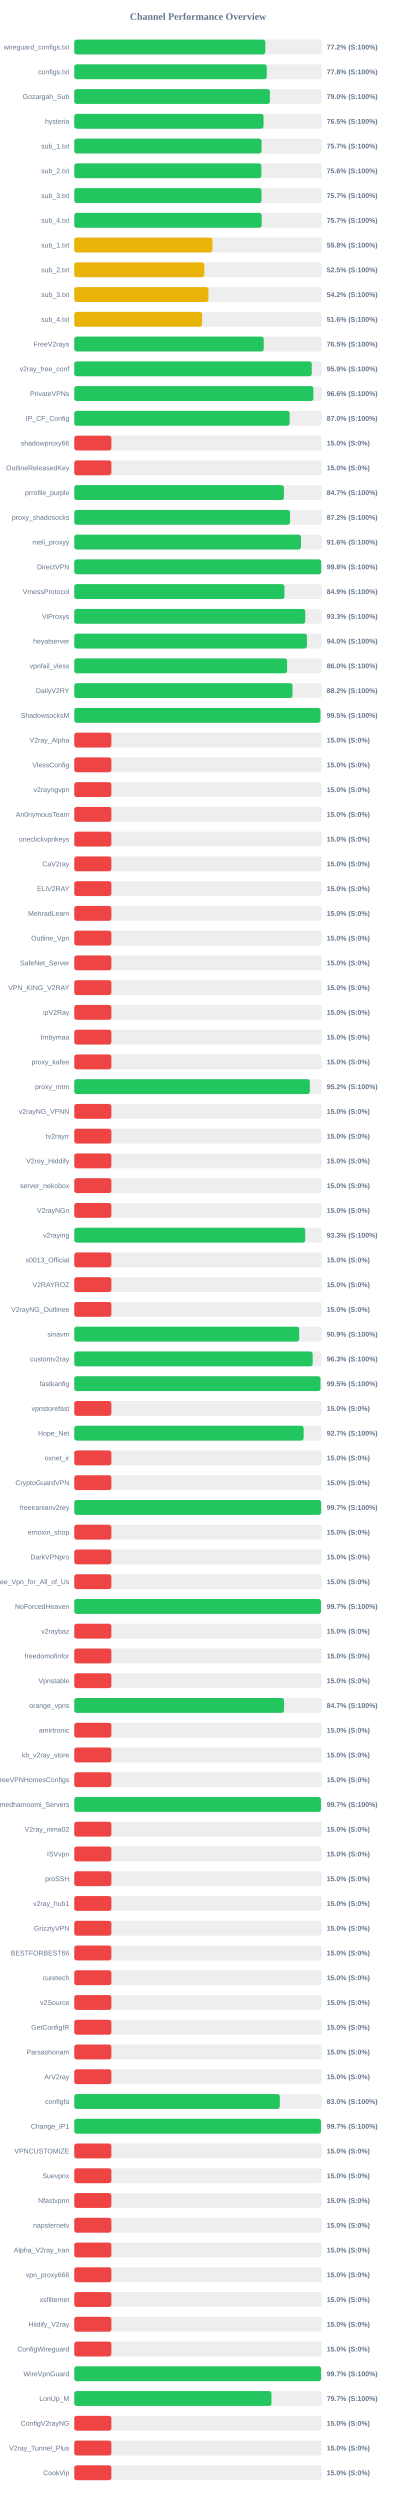
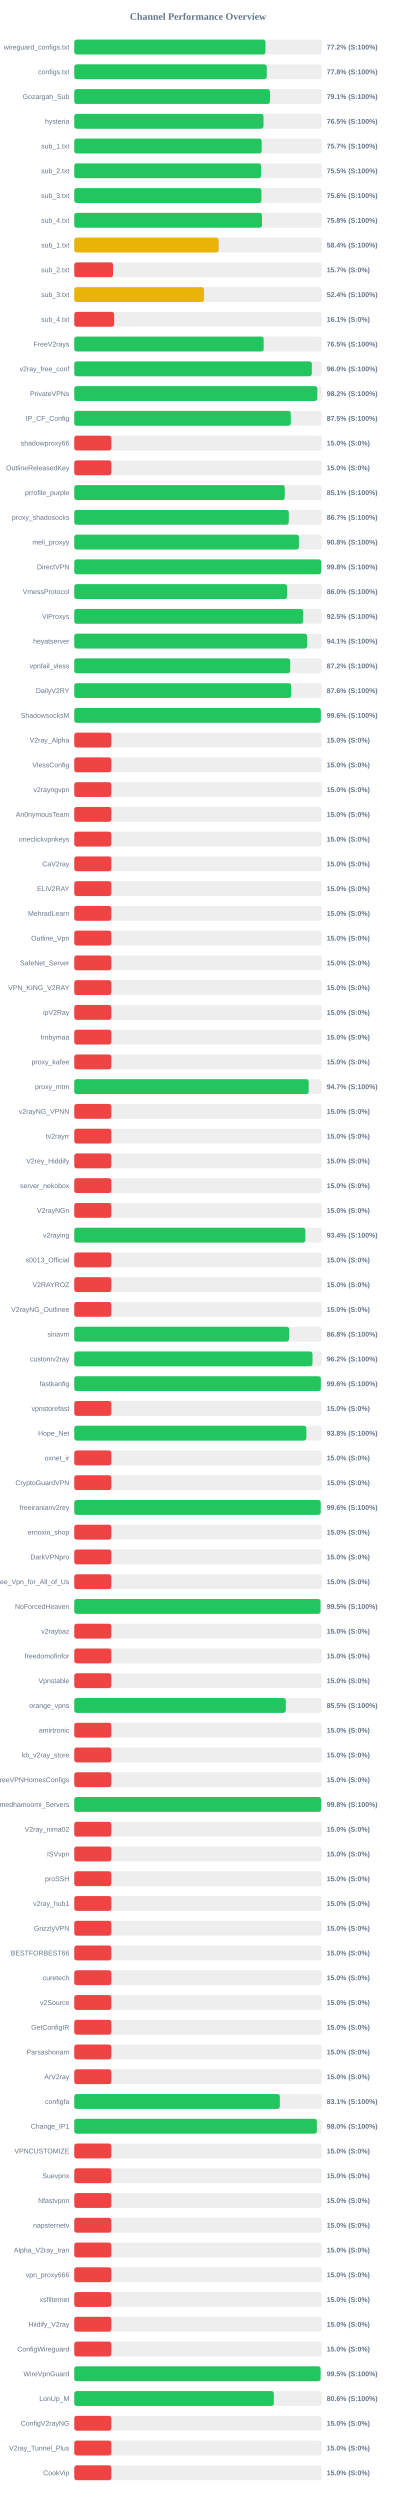
<svg xmlns="http://www.w3.org/2000/svg" width="800" height="5050" version="1.1">
  <style>
        .row { font: 14px Arial; fill: #64748b; }
        .score { font: bold 14px Arial; fill: #64748b; }
    </style>
  <text x="400" y="40" text-anchor="middle" font-size="20px" font-weight="bold" fill="#64748b">Channel Performance Overview</text>
  <rect x="150" y="80" width="500" height="30" fill="#eee" rx="5" />
-   <rect x="150" y="80" width="385.95" height="30" fill="#22c55e" rx="5" />
+   <rect x="150" y="80" width="386.25" height="30" fill="#22c55e" rx="5" />
  <text x="140" y="100" text-anchor="end" class="row">wireguard_configs.txt</text>
  <text x="660" y="100" text-anchor="start" class="score">77.2% (S:100%)</text>
  <rect x="150" y="130" width="500" height="30" fill="#eee" rx="5" />
  <rect x="150" y="130" width="388.85" height="30" fill="#22c55e" rx="5" />
  <text x="140" y="150" text-anchor="end" class="row">configs.txt</text>
  <text x="660" y="150" text-anchor="start" class="score">77.8% (S:100%)</text>
  <rect x="150" y="180" width="500" height="30" fill="#eee" rx="5" />
-   <rect x="150" y="180" width="395.2" height="30" fill="#22c55e" rx="5" />
+   <rect x="150" y="180" width="395.3" height="30" fill="#22c55e" rx="5" />
  <text x="140" y="200" text-anchor="end" class="row">Gozargah_Sub</text>
-   <text x="660" y="200" text-anchor="start" class="score">79.0% (S:100%)</text>
+   <text x="660" y="200" text-anchor="start" class="score">79.1% (S:100%)</text>
  <rect x="150" y="230" width="500" height="30" fill="#eee" rx="5" />
  <rect x="150" y="230" width="382.3" height="30" fill="#22c55e" rx="5" />
  <text x="140" y="250" text-anchor="end" class="row">hysteria</text>
  <text x="660" y="250" text-anchor="start" class="score">76.5% (S:100%)</text>
  <rect x="150" y="280" width="500" height="30" fill="#eee" rx="5" />
-   <rect x="150" y="280" width="378.35" height="30" fill="#22c55e" rx="5" />
+   <rect x="150" y="280" width="378.65" height="30" fill="#22c55e" rx="5" />
  <text x="140" y="300" text-anchor="end" class="row">sub_1.txt</text>
  <text x="660" y="300" text-anchor="start" class="score">75.7% (S:100%)</text>
  <rect x="150" y="330" width="500" height="30" fill="#eee" rx="5" />
-   <rect x="150" y="330" width="377.95" height="30" fill="#22c55e" rx="5" />
+   <rect x="150" y="330" width="377.35" height="30" fill="#22c55e" rx="5" />
  <text x="140" y="350" text-anchor="end" class="row">sub_2.txt</text>
-   <text x="660" y="350" text-anchor="start" class="score">75.6% (S:100%)</text>
+   <text x="660" y="350" text-anchor="start" class="score">75.5% (S:100%)</text>
  <rect x="150" y="380" width="500" height="30" fill="#eee" rx="5" />
-   <rect x="150" y="380" width="378.25" height="30" fill="#22c55e" rx="5" />
+   <rect x="150" y="380" width="378.1" height="30" fill="#22c55e" rx="5" />
  <text x="140" y="400" text-anchor="end" class="row">sub_3.txt</text>
-   <text x="660" y="400" text-anchor="start" class="score">75.7% (S:100%)</text>
+   <text x="660" y="400" text-anchor="start" class="score">75.6% (S:100%)</text>
  <rect x="150" y="430" width="500" height="30" fill="#eee" rx="5" />
-   <rect x="150" y="430" width="378.55" height="30" fill="#22c55e" rx="5" />
+   <rect x="150" y="430" width="379.2" height="30" fill="#22c55e" rx="5" />
  <text x="140" y="450" text-anchor="end" class="row">sub_4.txt</text>
-   <text x="660" y="450" text-anchor="start" class="score">75.7% (S:100%)</text>
+   <text x="660" y="450" text-anchor="start" class="score">75.8% (S:100%)</text>
  <rect x="150" y="480" width="500" height="30" fill="#eee" rx="5" />
-   <rect x="150" y="480" width="279.1" height="30" fill="#eab308" rx="5" />
+   <rect x="150" y="480" width="291.8" height="30" fill="#eab308" rx="5" />
  <text x="140" y="500" text-anchor="end" class="row">sub_1.txt</text>
-   <text x="660" y="500" text-anchor="start" class="score">55.8% (S:100%)</text>
+   <text x="660" y="500" text-anchor="start" class="score">58.4% (S:100%)</text>
  <rect x="150" y="530" width="500" height="30" fill="#eee" rx="5" />
-   <rect x="150" y="530" width="262.7" height="30" fill="#eab308" rx="5" />
+   <rect x="150" y="530" width="78.5" height="30" fill="#ef4444" rx="5" />
  <text x="140" y="550" text-anchor="end" class="row">sub_2.txt</text>
-   <text x="660" y="550" text-anchor="start" class="score">52.5% (S:100%)</text>
+   <text x="660" y="550" text-anchor="start" class="score">15.7% (S:0%)</text>
  <rect x="150" y="580" width="500" height="30" fill="#eee" rx="5" />
-   <rect x="150" y="580" width="271.05" height="30" fill="#eab308" rx="5" />
+   <rect x="150" y="580" width="261.95" height="30" fill="#eab308" rx="5" />
  <text x="140" y="600" text-anchor="end" class="row">sub_3.txt</text>
-   <text x="660" y="600" text-anchor="start" class="score">54.2% (S:100%)</text>
+   <text x="660" y="600" text-anchor="start" class="score">52.4% (S:100%)</text>
  <rect x="150" y="630" width="500" height="30" fill="#eee" rx="5" />
-   <rect x="150" y="630" width="258.15" height="30" fill="#eab308" rx="5" />
+   <rect x="150" y="630" width="80.65" height="30" fill="#ef4444" rx="5" />
  <text x="140" y="650" text-anchor="end" class="row">sub_4.txt</text>
-   <text x="660" y="650" text-anchor="start" class="score">51.6% (S:100%)</text>
+   <text x="660" y="650" text-anchor="start" class="score">16.1% (S:0%)</text>
  <rect x="150" y="680" width="500" height="30" fill="#eee" rx="5" />
-   <rect x="150" y="680" width="382.75" height="30" fill="#22c55e" rx="5" />
+   <rect x="150" y="680" width="382.6" height="30" fill="#22c55e" rx="5" />
  <text x="140" y="700" text-anchor="end" class="row">FreeV2rays</text>
  <text x="660" y="700" text-anchor="start" class="score">76.5% (S:100%)</text>
  <rect x="150" y="730" width="500" height="30" fill="#eee" rx="5" />
-   <rect x="150" y="730" width="479.7" height="30" fill="#22c55e" rx="5" />
+   <rect x="150" y="730" width="479.9" height="30" fill="#22c55e" rx="5" />
  <text x="140" y="750" text-anchor="end" class="row">v2ray_free_conf</text>
-   <text x="660" y="750" text-anchor="start" class="score">95.9% (S:100%)</text>
+   <text x="660" y="750" text-anchor="start" class="score">96.0% (S:100%)</text>
  <rect x="150" y="780" width="500" height="30" fill="#eee" rx="5" />
-   <rect x="150" y="780" width="483.05" height="30" fill="#22c55e" rx="5" />
+   <rect x="150" y="780" width="491.0" height="30" fill="#22c55e" rx="5" />
  <text x="140" y="800" text-anchor="end" class="row">PrivateVPNs</text>
-   <text x="660" y="800" text-anchor="start" class="score">96.6% (S:100%)</text>
+   <text x="660" y="800" text-anchor="start" class="score">98.2% (S:100%)</text>
  <rect x="150" y="830" width="500" height="30" fill="#eee" rx="5" />
-   <rect x="150" y="830" width="435.05" height="30" fill="#22c55e" rx="5" />
+   <rect x="150" y="830" width="437.45" height="30" fill="#22c55e" rx="5" />
  <text x="140" y="850" text-anchor="end" class="row">IP_CF_Config</text>
-   <text x="660" y="850" text-anchor="start" class="score">87.0% (S:100%)</text>
+   <text x="660" y="850" text-anchor="start" class="score">87.5% (S:100%)</text>
  <rect x="150" y="880" width="500" height="30" fill="#eee" rx="5" />
  <rect x="150" y="880" width="75.0" height="30" fill="#ef4444" rx="5" />
  <text x="140" y="900" text-anchor="end" class="row">shadowproxy66</text>
  <text x="660" y="900" text-anchor="start" class="score">15.0% (S:0%)</text>
  <rect x="150" y="930" width="500" height="30" fill="#eee" rx="5" />
  <rect x="150" y="930" width="75.0" height="30" fill="#ef4444" rx="5" />
  <text x="140" y="950" text-anchor="end" class="row">OutlineReleasedKey</text>
  <text x="660" y="950" text-anchor="start" class="score">15.0% (S:0%)</text>
  <rect x="150" y="980" width="500" height="30" fill="#eee" rx="5" />
-   <rect x="150" y="980" width="423.55" height="30" fill="#22c55e" rx="5" />
+   <rect x="150" y="980" width="425.3" height="30" fill="#22c55e" rx="5" />
  <text x="140" y="1000" text-anchor="end" class="row">prrofile_purple</text>
-   <text x="660" y="1000" text-anchor="start" class="score">84.7% (S:100%)</text>
+   <text x="660" y="1000" text-anchor="start" class="score">85.1% (S:100%)</text>
  <rect x="150" y="1030" width="500" height="30" fill="#eee" rx="5" />
-   <rect x="150" y="1030" width="435.9" height="30" fill="#22c55e" rx="5" />
+   <rect x="150" y="1030" width="433.35" height="30" fill="#22c55e" rx="5" />
  <text x="140" y="1050" text-anchor="end" class="row">proxy_shadosocks</text>
-   <text x="660" y="1050" text-anchor="start" class="score">87.2% (S:100%)</text>
+   <text x="660" y="1050" text-anchor="start" class="score">86.7% (S:100%)</text>
  <rect x="150" y="1080" width="500" height="30" fill="#eee" rx="5" />
-   <rect x="150" y="1080" width="458.0" height="30" fill="#22c55e" rx="5" />
+   <rect x="150" y="1080" width="453.8" height="30" fill="#22c55e" rx="5" />
  <text x="140" y="1100" text-anchor="end" class="row">meli_proxyy</text>
-   <text x="660" y="1100" text-anchor="start" class="score">91.6% (S:100%)</text>
+   <text x="660" y="1100" text-anchor="start" class="score">90.8% (S:100%)</text>
  <rect x="150" y="1130" width="500" height="30" fill="#eee" rx="5" />
-   <rect x="150" y="1130" width="498.8" height="30" fill="#22c55e" rx="5" />
+   <rect x="150" y="1130" width="498.9" height="30" fill="#22c55e" rx="5" />
  <text x="140" y="1150" text-anchor="end" class="row">DirectVPN</text>
  <text x="660" y="1150" text-anchor="start" class="score">99.8% (S:100%)</text>
  <rect x="150" y="1180" width="500" height="30" fill="#eee" rx="5" />
-   <rect x="150" y="1180" width="424.55" height="30" fill="#22c55e" rx="5" />
+   <rect x="150" y="1180" width="430.0" height="30" fill="#22c55e" rx="5" />
  <text x="140" y="1200" text-anchor="end" class="row">VmessProtocol</text>
-   <text x="660" y="1200" text-anchor="start" class="score">84.9% (S:100%)</text>
+   <text x="660" y="1200" text-anchor="start" class="score">86.0% (S:100%)</text>
  <rect x="150" y="1230" width="500" height="30" fill="#eee" rx="5" />
-   <rect x="150" y="1230" width="466.55" height="30" fill="#22c55e" rx="5" />
+   <rect x="150" y="1230" width="462.45" height="30" fill="#22c55e" rx="5" />
  <text x="140" y="1250" text-anchor="end" class="row">ViProxys</text>
-   <text x="660" y="1250" text-anchor="start" class="score">93.3% (S:100%)</text>
+   <text x="660" y="1250" text-anchor="start" class="score">92.5% (S:100%)</text>
  <rect x="150" y="1280" width="500" height="30" fill="#eee" rx="5" />
-   <rect x="150" y="1280" width="470.0" height="30" fill="#22c55e" rx="5" />
+   <rect x="150" y="1280" width="470.3" height="30" fill="#22c55e" rx="5" />
  <text x="140" y="1300" text-anchor="end" class="row">heyatserver</text>
-   <text x="660" y="1300" text-anchor="start" class="score">94.0% (S:100%)</text>
+   <text x="660" y="1300" text-anchor="start" class="score">94.1% (S:100%)</text>
  <rect x="150" y="1330" width="500" height="30" fill="#eee" rx="5" />
-   <rect x="150" y="1330" width="429.95" height="30" fill="#22c55e" rx="5" />
+   <rect x="150" y="1330" width="436.25" height="30" fill="#22c55e" rx="5" />
  <text x="140" y="1350" text-anchor="end" class="row">vpnfail_vless</text>
-   <text x="660" y="1350" text-anchor="start" class="score">86.0% (S:100%)</text>
+   <text x="660" y="1350" text-anchor="start" class="score">87.2% (S:100%)</text>
  <rect x="150" y="1380" width="500" height="30" fill="#eee" rx="5" />
-   <rect x="150" y="1380" width="440.85" height="30" fill="#22c55e" rx="5" />
+   <rect x="150" y="1380" width="438.1" height="30" fill="#22c55e" rx="5" />
  <text x="140" y="1400" text-anchor="end" class="row">DailyV2RY</text>
-   <text x="660" y="1400" text-anchor="start" class="score">88.2% (S:100%)</text>
+   <text x="660" y="1400" text-anchor="start" class="score">87.6% (S:100%)</text>
  <rect x="150" y="1430" width="500" height="30" fill="#eee" rx="5" />
-   <rect x="150" y="1430" width="497.3" height="30" fill="#22c55e" rx="5" />
+   <rect x="150" y="1430" width="498.1" height="30" fill="#22c55e" rx="5" />
  <text x="140" y="1450" text-anchor="end" class="row">ShadowsocksM</text>
-   <text x="660" y="1450" text-anchor="start" class="score">99.5% (S:100%)</text>
+   <text x="660" y="1450" text-anchor="start" class="score">99.6% (S:100%)</text>
  <rect x="150" y="1480" width="500" height="30" fill="#eee" rx="5" />
  <rect x="150" y="1480" width="75.0" height="30" fill="#ef4444" rx="5" />
  <text x="140" y="1500" text-anchor="end" class="row">V2ray_Alpha</text>
  <text x="660" y="1500" text-anchor="start" class="score">15.0% (S:0%)</text>
  <rect x="150" y="1530" width="500" height="30" fill="#eee" rx="5" />
  <rect x="150" y="1530" width="75.0" height="30" fill="#ef4444" rx="5" />
  <text x="140" y="1550" text-anchor="end" class="row">VlessConfig</text>
  <text x="660" y="1550" text-anchor="start" class="score">15.0% (S:0%)</text>
  <rect x="150" y="1580" width="500" height="30" fill="#eee" rx="5" />
  <rect x="150" y="1580" width="75.0" height="30" fill="#ef4444" rx="5" />
  <text x="140" y="1600" text-anchor="end" class="row">v2rayngvpn</text>
  <text x="660" y="1600" text-anchor="start" class="score">15.0% (S:0%)</text>
  <rect x="150" y="1630" width="500" height="30" fill="#eee" rx="5" />
  <rect x="150" y="1630" width="75.0" height="30" fill="#ef4444" rx="5" />
  <text x="140" y="1650" text-anchor="end" class="row">An0nymousTeam</text>
  <text x="660" y="1650" text-anchor="start" class="score">15.0% (S:0%)</text>
  <rect x="150" y="1680" width="500" height="30" fill="#eee" rx="5" />
  <rect x="150" y="1680" width="75.0" height="30" fill="#ef4444" rx="5" />
  <text x="140" y="1700" text-anchor="end" class="row">oneclickvpnkeys</text>
  <text x="660" y="1700" text-anchor="start" class="score">15.0% (S:0%)</text>
  <rect x="150" y="1730" width="500" height="30" fill="#eee" rx="5" />
  <rect x="150" y="1730" width="75.0" height="30" fill="#ef4444" rx="5" />
  <text x="140" y="1750" text-anchor="end" class="row">CaV2ray</text>
  <text x="660" y="1750" text-anchor="start" class="score">15.0% (S:0%)</text>
  <rect x="150" y="1780" width="500" height="30" fill="#eee" rx="5" />
  <rect x="150" y="1780" width="75.0" height="30" fill="#ef4444" rx="5" />
  <text x="140" y="1800" text-anchor="end" class="row">ELiV2RAY</text>
  <text x="660" y="1800" text-anchor="start" class="score">15.0% (S:0%)</text>
  <rect x="150" y="1830" width="500" height="30" fill="#eee" rx="5" />
  <rect x="150" y="1830" width="75.0" height="30" fill="#ef4444" rx="5" />
  <text x="140" y="1850" text-anchor="end" class="row">MehradLearn</text>
  <text x="660" y="1850" text-anchor="start" class="score">15.0% (S:0%)</text>
  <rect x="150" y="1880" width="500" height="30" fill="#eee" rx="5" />
  <rect x="150" y="1880" width="75.0" height="30" fill="#ef4444" rx="5" />
  <text x="140" y="1900" text-anchor="end" class="row">Outline_Vpn</text>
  <text x="660" y="1900" text-anchor="start" class="score">15.0% (S:0%)</text>
  <rect x="150" y="1930" width="500" height="30" fill="#eee" rx="5" />
  <rect x="150" y="1930" width="75.0" height="30" fill="#ef4444" rx="5" />
  <text x="140" y="1950" text-anchor="end" class="row">SafeNet_Server</text>
  <text x="660" y="1950" text-anchor="start" class="score">15.0% (S:0%)</text>
  <rect x="150" y="1980" width="500" height="30" fill="#eee" rx="5" />
  <rect x="150" y="1980" width="75.0" height="30" fill="#ef4444" rx="5" />
  <text x="140" y="2000" text-anchor="end" class="row">VPN_KING_V2RAY</text>
  <text x="660" y="2000" text-anchor="start" class="score">15.0% (S:0%)</text>
  <rect x="150" y="2030" width="500" height="30" fill="#eee" rx="5" />
  <rect x="150" y="2030" width="75.0" height="30" fill="#ef4444" rx="5" />
  <text x="140" y="2050" text-anchor="end" class="row">ipV2Ray</text>
  <text x="660" y="2050" text-anchor="start" class="score">15.0% (S:0%)</text>
  <rect x="150" y="2080" width="500" height="30" fill="#eee" rx="5" />
  <rect x="150" y="2080" width="75.0" height="30" fill="#ef4444" rx="5" />
  <text x="140" y="2100" text-anchor="end" class="row">lrnbymaa</text>
  <text x="660" y="2100" text-anchor="start" class="score">15.0% (S:0%)</text>
  <rect x="150" y="2130" width="500" height="30" fill="#eee" rx="5" />
  <rect x="150" y="2130" width="75.0" height="30" fill="#ef4444" rx="5" />
  <text x="140" y="2150" text-anchor="end" class="row">proxy_kafee</text>
  <text x="660" y="2150" text-anchor="start" class="score">15.0% (S:0%)</text>
  <rect x="150" y="2180" width="500" height="30" fill="#eee" rx="5" />
-   <rect x="150" y="2180" width="475.85" height="30" fill="#22c55e" rx="5" />
+   <rect x="150" y="2180" width="473.6" height="30" fill="#22c55e" rx="5" />
  <text x="140" y="2200" text-anchor="end" class="row">proxy_mtm</text>
-   <text x="660" y="2200" text-anchor="start" class="score">95.2% (S:100%)</text>
+   <text x="660" y="2200" text-anchor="start" class="score">94.7% (S:100%)</text>
  <rect x="150" y="2230" width="500" height="30" fill="#eee" rx="5" />
  <rect x="150" y="2230" width="75.0" height="30" fill="#ef4444" rx="5" />
  <text x="140" y="2250" text-anchor="end" class="row">v2rayNG_VPNN</text>
  <text x="660" y="2250" text-anchor="start" class="score">15.0% (S:0%)</text>
  <rect x="150" y="2280" width="500" height="30" fill="#eee" rx="5" />
  <rect x="150" y="2280" width="75.0" height="30" fill="#ef4444" rx="5" />
  <text x="140" y="2300" text-anchor="end" class="row">tv2rayrr</text>
  <text x="660" y="2300" text-anchor="start" class="score">15.0% (S:0%)</text>
  <rect x="150" y="2330" width="500" height="30" fill="#eee" rx="5" />
  <rect x="150" y="2330" width="75.0" height="30" fill="#ef4444" rx="5" />
  <text x="140" y="2350" text-anchor="end" class="row">V2rey_Hiddify</text>
  <text x="660" y="2350" text-anchor="start" class="score">15.0% (S:0%)</text>
  <rect x="150" y="2380" width="500" height="30" fill="#eee" rx="5" />
  <rect x="150" y="2380" width="75.0" height="30" fill="#ef4444" rx="5" />
  <text x="140" y="2400" text-anchor="end" class="row">server_nekobox</text>
  <text x="660" y="2400" text-anchor="start" class="score">15.0% (S:0%)</text>
  <rect x="150" y="2430" width="500" height="30" fill="#eee" rx="5" />
  <rect x="150" y="2430" width="75.0" height="30" fill="#ef4444" rx="5" />
  <text x="140" y="2450" text-anchor="end" class="row">V2rayNGn</text>
  <text x="660" y="2450" text-anchor="start" class="score">15.0% (S:0%)</text>
  <rect x="150" y="2480" width="500" height="30" fill="#eee" rx="5" />
-   <rect x="150" y="2480" width="466.55" height="30" fill="#22c55e" rx="5" />
+   <rect x="150" y="2480" width="466.8" height="30" fill="#22c55e" rx="5" />
  <text x="140" y="2500" text-anchor="end" class="row">v2raying</text>
-   <text x="660" y="2500" text-anchor="start" class="score">93.3% (S:100%)</text>
+   <text x="660" y="2500" text-anchor="start" class="score">93.4% (S:100%)</text>
  <rect x="150" y="2530" width="500" height="30" fill="#eee" rx="5" />
  <rect x="150" y="2530" width="75.0" height="30" fill="#ef4444" rx="5" />
  <text x="140" y="2550" text-anchor="end" class="row">s0013_Official</text>
  <text x="660" y="2550" text-anchor="start" class="score">15.0% (S:0%)</text>
  <rect x="150" y="2580" width="500" height="30" fill="#eee" rx="5" />
  <rect x="150" y="2580" width="75.0" height="30" fill="#ef4444" rx="5" />
  <text x="140" y="2600" text-anchor="end" class="row">V2RAYROZ</text>
  <text x="660" y="2600" text-anchor="start" class="score">15.0% (S:0%)</text>
  <rect x="150" y="2630" width="500" height="30" fill="#eee" rx="5" />
  <rect x="150" y="2630" width="75.0" height="30" fill="#ef4444" rx="5" />
  <text x="140" y="2650" text-anchor="end" class="row">V2rayNG_Outlinee</text>
  <text x="660" y="2650" text-anchor="start" class="score">15.0% (S:0%)</text>
  <rect x="150" y="2680" width="500" height="30" fill="#eee" rx="5" />
-   <rect x="150" y="2680" width="454.4" height="30" fill="#22c55e" rx="5" />
+   <rect x="150" y="2680" width="433.9" height="30" fill="#22c55e" rx="5" />
  <text x="140" y="2700" text-anchor="end" class="row">sinavm</text>
-   <text x="660" y="2700" text-anchor="start" class="score">90.9% (S:100%)</text>
+   <text x="660" y="2700" text-anchor="start" class="score">86.8% (S:100%)</text>
  <rect x="150" y="2730" width="500" height="30" fill="#eee" rx="5" />
-   <rect x="150" y="2730" width="481.55" height="30" fill="#22c55e" rx="5" />
+   <rect x="150" y="2730" width="481.25" height="30" fill="#22c55e" rx="5" />
  <text x="140" y="2750" text-anchor="end" class="row">customv2ray</text>
-   <text x="660" y="2750" text-anchor="start" class="score">96.3% (S:100%)</text>
+   <text x="660" y="2750" text-anchor="start" class="score">96.2% (S:100%)</text>
  <rect x="150" y="2780" width="500" height="30" fill="#eee" rx="5" />
-   <rect x="150" y="2780" width="497.35" height="30" fill="#22c55e" rx="5" />
+   <rect x="150" y="2780" width="498.1" height="30" fill="#22c55e" rx="5" />
  <text x="140" y="2800" text-anchor="end" class="row">fastkanfig</text>
-   <text x="660" y="2800" text-anchor="start" class="score">99.5% (S:100%)</text>
+   <text x="660" y="2800" text-anchor="start" class="score">99.6% (S:100%)</text>
  <rect x="150" y="2830" width="500" height="30" fill="#eee" rx="5" />
  <rect x="150" y="2830" width="75.0" height="30" fill="#ef4444" rx="5" />
  <text x="140" y="2850" text-anchor="end" class="row">vpnstorefast</text>
  <text x="660" y="2850" text-anchor="start" class="score">15.0% (S:0%)</text>
  <rect x="150" y="2880" width="500" height="30" fill="#eee" rx="5" />
-   <rect x="150" y="2880" width="463.35" height="30" fill="#22c55e" rx="5" />
+   <rect x="150" y="2880" width="468.75" height="30" fill="#22c55e" rx="5" />
  <text x="140" y="2900" text-anchor="end" class="row">Hope_Net</text>
-   <text x="660" y="2900" text-anchor="start" class="score">92.7% (S:100%)</text>
+   <text x="660" y="2900" text-anchor="start" class="score">93.8% (S:100%)</text>
  <rect x="150" y="2930" width="500" height="30" fill="#eee" rx="5" />
  <rect x="150" y="2930" width="75.0" height="30" fill="#ef4444" rx="5" />
  <text x="140" y="2950" text-anchor="end" class="row">oxnet_ir</text>
  <text x="660" y="2950" text-anchor="start" class="score">15.0% (S:0%)</text>
  <rect x="150" y="2980" width="500" height="30" fill="#eee" rx="5" />
  <rect x="150" y="2980" width="75.0" height="30" fill="#ef4444" rx="5" />
  <text x="140" y="3000" text-anchor="end" class="row">CryptoGuardVPN</text>
  <text x="660" y="3000" text-anchor="start" class="score">15.0% (S:0%)</text>
  <rect x="150" y="3030" width="500" height="30" fill="#eee" rx="5" />
-   <rect x="150" y="3030" width="498.65" height="30" fill="#22c55e" rx="5" />
+   <rect x="150" y="3030" width="497.85" height="30" fill="#22c55e" rx="5" />
  <text x="140" y="3050" text-anchor="end" class="row">freeiranianv2rey</text>
-   <text x="660" y="3050" text-anchor="start" class="score">99.7% (S:100%)</text>
+   <text x="660" y="3050" text-anchor="start" class="score">99.6% (S:100%)</text>
  <rect x="150" y="3080" width="500" height="30" fill="#eee" rx="5" />
  <rect x="150" y="3080" width="75.0" height="30" fill="#ef4444" rx="5" />
  <text x="140" y="3100" text-anchor="end" class="row">ernoxin_shop</text>
  <text x="660" y="3100" text-anchor="start" class="score">15.0% (S:0%)</text>
  <rect x="150" y="3130" width="500" height="30" fill="#eee" rx="5" />
  <rect x="150" y="3130" width="75.0" height="30" fill="#ef4444" rx="5" />
  <text x="140" y="3150" text-anchor="end" class="row">DarkVPNpro</text>
  <text x="660" y="3150" text-anchor="start" class="score">15.0% (S:0%)</text>
  <rect x="150" y="3180" width="500" height="30" fill="#eee" rx="5" />
  <rect x="150" y="3180" width="75.0" height="30" fill="#ef4444" rx="5" />
  <text x="140" y="3200" text-anchor="end" class="row">Free_Vpn_for_All_of_Us</text>
  <text x="660" y="3200" text-anchor="start" class="score">15.0% (S:0%)</text>
  <rect x="150" y="3230" width="500" height="30" fill="#eee" rx="5" />
-   <rect x="150" y="3230" width="498.35" height="30" fill="#22c55e" rx="5" />
+   <rect x="150" y="3230" width="497.45" height="30" fill="#22c55e" rx="5" />
  <text x="140" y="3250" text-anchor="end" class="row">NoForcedHeaven</text>
-   <text x="660" y="3250" text-anchor="start" class="score">99.7% (S:100%)</text>
+   <text x="660" y="3250" text-anchor="start" class="score">99.5% (S:100%)</text>
  <rect x="150" y="3280" width="500" height="30" fill="#eee" rx="5" />
  <rect x="150" y="3280" width="75.0" height="30" fill="#ef4444" rx="5" />
  <text x="140" y="3300" text-anchor="end" class="row">v2raybaz</text>
  <text x="660" y="3300" text-anchor="start" class="score">15.0% (S:0%)</text>
  <rect x="150" y="3330" width="500" height="30" fill="#eee" rx="5" />
  <rect x="150" y="3330" width="75.0" height="30" fill="#ef4444" rx="5" />
  <text x="140" y="3350" text-anchor="end" class="row">freedomofinfor</text>
  <text x="660" y="3350" text-anchor="start" class="score">15.0% (S:0%)</text>
  <rect x="150" y="3380" width="500" height="30" fill="#eee" rx="5" />
  <rect x="150" y="3380" width="75.0" height="30" fill="#ef4444" rx="5" />
  <text x="140" y="3400" text-anchor="end" class="row">Vpnstable</text>
  <text x="660" y="3400" text-anchor="start" class="score">15.0% (S:0%)</text>
  <rect x="150" y="3430" width="500" height="30" fill="#eee" rx="5" />
-   <rect x="150" y="3430" width="423.7" height="30" fill="#22c55e" rx="5" />
+   <rect x="150" y="3430" width="427.3" height="30" fill="#22c55e" rx="5" />
  <text x="140" y="3450" text-anchor="end" class="row">orange_vpns</text>
-   <text x="660" y="3450" text-anchor="start" class="score">84.7% (S:100%)</text>
+   <text x="660" y="3450" text-anchor="start" class="score">85.5% (S:100%)</text>
  <rect x="150" y="3480" width="500" height="30" fill="#eee" rx="5" />
  <rect x="150" y="3480" width="75.0" height="30" fill="#ef4444" rx="5" />
  <text x="140" y="3500" text-anchor="end" class="row">amirtronic</text>
  <text x="660" y="3500" text-anchor="start" class="score">15.0% (S:0%)</text>
  <rect x="150" y="3530" width="500" height="30" fill="#eee" rx="5" />
  <rect x="150" y="3530" width="75.0" height="30" fill="#ef4444" rx="5" />
  <text x="140" y="3550" text-anchor="end" class="row">kb_v2ray_store</text>
  <text x="660" y="3550" text-anchor="start" class="score">15.0% (S:0%)</text>
  <rect x="150" y="3580" width="500" height="30" fill="#eee" rx="5" />
  <rect x="150" y="3580" width="75.0" height="30" fill="#ef4444" rx="5" />
  <text x="140" y="3600" text-anchor="end" class="row">FreeVPNHomesConfigs</text>
  <text x="660" y="3600" text-anchor="start" class="score">15.0% (S:0%)</text>
  <rect x="150" y="3630" width="500" height="30" fill="#eee" rx="5" />
-   <rect x="150" y="3630" width="498.3" height="30" fill="#22c55e" rx="5" />
+   <rect x="150" y="3630" width="498.75" height="30" fill="#22c55e" rx="5" />
  <text x="140" y="3650" text-anchor="end" class="row">Ahmedhamoomi_Servers</text>
-   <text x="660" y="3650" text-anchor="start" class="score">99.7% (S:100%)</text>
+   <text x="660" y="3650" text-anchor="start" class="score">99.8% (S:100%)</text>
  <rect x="150" y="3680" width="500" height="30" fill="#eee" rx="5" />
  <rect x="150" y="3680" width="75.0" height="30" fill="#ef4444" rx="5" />
  <text x="140" y="3700" text-anchor="end" class="row">V2ray_nima02</text>
  <text x="660" y="3700" text-anchor="start" class="score">15.0% (S:0%)</text>
  <rect x="150" y="3730" width="500" height="30" fill="#eee" rx="5" />
  <rect x="150" y="3730" width="75.0" height="30" fill="#ef4444" rx="5" />
  <text x="140" y="3750" text-anchor="end" class="row">ISVvpn</text>
  <text x="660" y="3750" text-anchor="start" class="score">15.0% (S:0%)</text>
  <rect x="150" y="3780" width="500" height="30" fill="#eee" rx="5" />
  <rect x="150" y="3780" width="75.0" height="30" fill="#ef4444" rx="5" />
  <text x="140" y="3800" text-anchor="end" class="row">proSSH</text>
  <text x="660" y="3800" text-anchor="start" class="score">15.0% (S:0%)</text>
  <rect x="150" y="3830" width="500" height="30" fill="#eee" rx="5" />
  <rect x="150" y="3830" width="75.0" height="30" fill="#ef4444" rx="5" />
  <text x="140" y="3850" text-anchor="end" class="row">v2ray_hub1</text>
  <text x="660" y="3850" text-anchor="start" class="score">15.0% (S:0%)</text>
  <rect x="150" y="3880" width="500" height="30" fill="#eee" rx="5" />
  <rect x="150" y="3880" width="75.0" height="30" fill="#ef4444" rx="5" />
  <text x="140" y="3900" text-anchor="end" class="row">GrizzlyVPN</text>
  <text x="660" y="3900" text-anchor="start" class="score">15.0% (S:0%)</text>
  <rect x="150" y="3930" width="500" height="30" fill="#eee" rx="5" />
  <rect x="150" y="3930" width="75.0" height="30" fill="#ef4444" rx="5" />
  <text x="140" y="3950" text-anchor="end" class="row">BESTFORBEST66</text>
  <text x="660" y="3950" text-anchor="start" class="score">15.0% (S:0%)</text>
  <rect x="150" y="3980" width="500" height="30" fill="#eee" rx="5" />
  <rect x="150" y="3980" width="75.0" height="30" fill="#ef4444" rx="5" />
  <text x="140" y="4000" text-anchor="end" class="row">curetech</text>
  <text x="660" y="4000" text-anchor="start" class="score">15.0% (S:0%)</text>
  <rect x="150" y="4030" width="500" height="30" fill="#eee" rx="5" />
  <rect x="150" y="4030" width="75.0" height="30" fill="#ef4444" rx="5" />
  <text x="140" y="4050" text-anchor="end" class="row">v2Source</text>
  <text x="660" y="4050" text-anchor="start" class="score">15.0% (S:0%)</text>
  <rect x="150" y="4080" width="500" height="30" fill="#eee" rx="5" />
  <rect x="150" y="4080" width="75.0" height="30" fill="#ef4444" rx="5" />
  <text x="140" y="4100" text-anchor="end" class="row">GetConfigIR</text>
  <text x="660" y="4100" text-anchor="start" class="score">15.0% (S:0%)</text>
  <rect x="150" y="4130" width="500" height="30" fill="#eee" rx="5" />
  <rect x="150" y="4130" width="75.0" height="30" fill="#ef4444" rx="5" />
  <text x="140" y="4150" text-anchor="end" class="row">Parsashonam</text>
  <text x="660" y="4150" text-anchor="start" class="score">15.0% (S:0%)</text>
  <rect x="150" y="4180" width="500" height="30" fill="#eee" rx="5" />
  <rect x="150" y="4180" width="75.0" height="30" fill="#ef4444" rx="5" />
  <text x="140" y="4200" text-anchor="end" class="row">ArV2ray</text>
  <text x="660" y="4200" text-anchor="start" class="score">15.0% (S:0%)</text>
  <rect x="150" y="4230" width="500" height="30" fill="#eee" rx="5" />
-   <rect x="150" y="4230" width="415.2" height="30" fill="#22c55e" rx="5" />
+   <rect x="150" y="4230" width="415.3" height="30" fill="#22c55e" rx="5" />
  <text x="140" y="4250" text-anchor="end" class="row">configfa</text>
-   <text x="660" y="4250" text-anchor="start" class="score">83.0% (S:100%)</text>
+   <text x="660" y="4250" text-anchor="start" class="score">83.1% (S:100%)</text>
  <rect x="150" y="4280" width="500" height="30" fill="#eee" rx="5" />
-   <rect x="150" y="4280" width="498.35" height="30" fill="#22c55e" rx="5" />
+   <rect x="150" y="4280" width="490.05" height="30" fill="#22c55e" rx="5" />
  <text x="140" y="4300" text-anchor="end" class="row">Change_IP1</text>
-   <text x="660" y="4300" text-anchor="start" class="score">99.7% (S:100%)</text>
+   <text x="660" y="4300" text-anchor="start" class="score">98.0% (S:100%)</text>
  <rect x="150" y="4330" width="500" height="30" fill="#eee" rx="5" />
  <rect x="150" y="4330" width="75.0" height="30" fill="#ef4444" rx="5" />
  <text x="140" y="4350" text-anchor="end" class="row">VPNCUSTOMIZE</text>
  <text x="660" y="4350" text-anchor="start" class="score">15.0% (S:0%)</text>
  <rect x="150" y="4380" width="500" height="30" fill="#eee" rx="5" />
  <rect x="150" y="4380" width="75.0" height="30" fill="#ef4444" rx="5" />
  <text x="140" y="4400" text-anchor="end" class="row">Suevpnx</text>
  <text x="660" y="4400" text-anchor="start" class="score">15.0% (S:0%)</text>
  <rect x="150" y="4430" width="500" height="30" fill="#eee" rx="5" />
  <rect x="150" y="4430" width="75.0" height="30" fill="#ef4444" rx="5" />
  <text x="140" y="4450" text-anchor="end" class="row">Nfastvpnn</text>
  <text x="660" y="4450" text-anchor="start" class="score">15.0% (S:0%)</text>
  <rect x="150" y="4480" width="500" height="30" fill="#eee" rx="5" />
  <rect x="150" y="4480" width="75.0" height="30" fill="#ef4444" rx="5" />
  <text x="140" y="4500" text-anchor="end" class="row">napsternetv</text>
  <text x="660" y="4500" text-anchor="start" class="score">15.0% (S:0%)</text>
  <rect x="150" y="4530" width="500" height="30" fill="#eee" rx="5" />
  <rect x="150" y="4530" width="75.0" height="30" fill="#ef4444" rx="5" />
  <text x="140" y="4550" text-anchor="end" class="row">Alpha_V2ray_Iran</text>
  <text x="660" y="4550" text-anchor="start" class="score">15.0% (S:0%)</text>
  <rect x="150" y="4580" width="500" height="30" fill="#eee" rx="5" />
  <rect x="150" y="4580" width="75.0" height="30" fill="#ef4444" rx="5" />
  <text x="140" y="4600" text-anchor="end" class="row">vpn_proxy666</text>
  <text x="660" y="4600" text-anchor="start" class="score">15.0% (S:0%)</text>
  <rect x="150" y="4630" width="500" height="30" fill="#eee" rx="5" />
  <rect x="150" y="4630" width="75.0" height="30" fill="#ef4444" rx="5" />
  <text x="140" y="4650" text-anchor="end" class="row">xsfilternet</text>
  <text x="660" y="4650" text-anchor="start" class="score">15.0% (S:0%)</text>
  <rect x="150" y="4680" width="500" height="30" fill="#eee" rx="5" />
  <rect x="150" y="4680" width="75.0" height="30" fill="#ef4444" rx="5" />
  <text x="140" y="4700" text-anchor="end" class="row">Hiidify_V2ray</text>
  <text x="660" y="4700" text-anchor="start" class="score">15.0% (S:0%)</text>
  <rect x="150" y="4730" width="500" height="30" fill="#eee" rx="5" />
  <rect x="150" y="4730" width="75.0" height="30" fill="#ef4444" rx="5" />
  <text x="140" y="4750" text-anchor="end" class="row">ConfigWireguard</text>
  <text x="660" y="4750" text-anchor="start" class="score">15.0% (S:0%)</text>
  <rect x="150" y="4780" width="500" height="30" fill="#eee" rx="5" />
-   <rect x="150" y="4780" width="498.5" height="30" fill="#22c55e" rx="5" />
+   <rect x="150" y="4780" width="497.6" height="30" fill="#22c55e" rx="5" />
  <text x="140" y="4800" text-anchor="end" class="row">WireVpnGuard</text>
-   <text x="660" y="4800" text-anchor="start" class="score">99.7% (S:100%)</text>
+   <text x="660" y="4800" text-anchor="start" class="score">99.5% (S:100%)</text>
  <rect x="150" y="4830" width="500" height="30" fill="#eee" rx="5" />
-   <rect x="150" y="4830" width="398.4" height="30" fill="#22c55e" rx="5" />
+   <rect x="150" y="4830" width="403.1" height="30" fill="#22c55e" rx="5" />
  <text x="140" y="4850" text-anchor="end" class="row">LonUp_M</text>
-   <text x="660" y="4850" text-anchor="start" class="score">79.7% (S:100%)</text>
+   <text x="660" y="4850" text-anchor="start" class="score">80.6% (S:100%)</text>
  <rect x="150" y="4880" width="500" height="30" fill="#eee" rx="5" />
  <rect x="150" y="4880" width="75.0" height="30" fill="#ef4444" rx="5" />
  <text x="140" y="4900" text-anchor="end" class="row">ConfigV2rayNG</text>
  <text x="660" y="4900" text-anchor="start" class="score">15.0% (S:0%)</text>
  <rect x="150" y="4930" width="500" height="30" fill="#eee" rx="5" />
  <rect x="150" y="4930" width="75.0" height="30" fill="#ef4444" rx="5" />
  <text x="140" y="4950" text-anchor="end" class="row">V2ray_Tunnel_Plus</text>
  <text x="660" y="4950" text-anchor="start" class="score">15.0% (S:0%)</text>
  <rect x="150" y="4980" width="500" height="30" fill="#eee" rx="5" />
  <rect x="150" y="4980" width="75.0" height="30" fill="#ef4444" rx="5" />
  <text x="140" y="5000" text-anchor="end" class="row">CookVip</text>
  <text x="660" y="5000" text-anchor="start" class="score">15.0% (S:0%)</text>
</svg>
